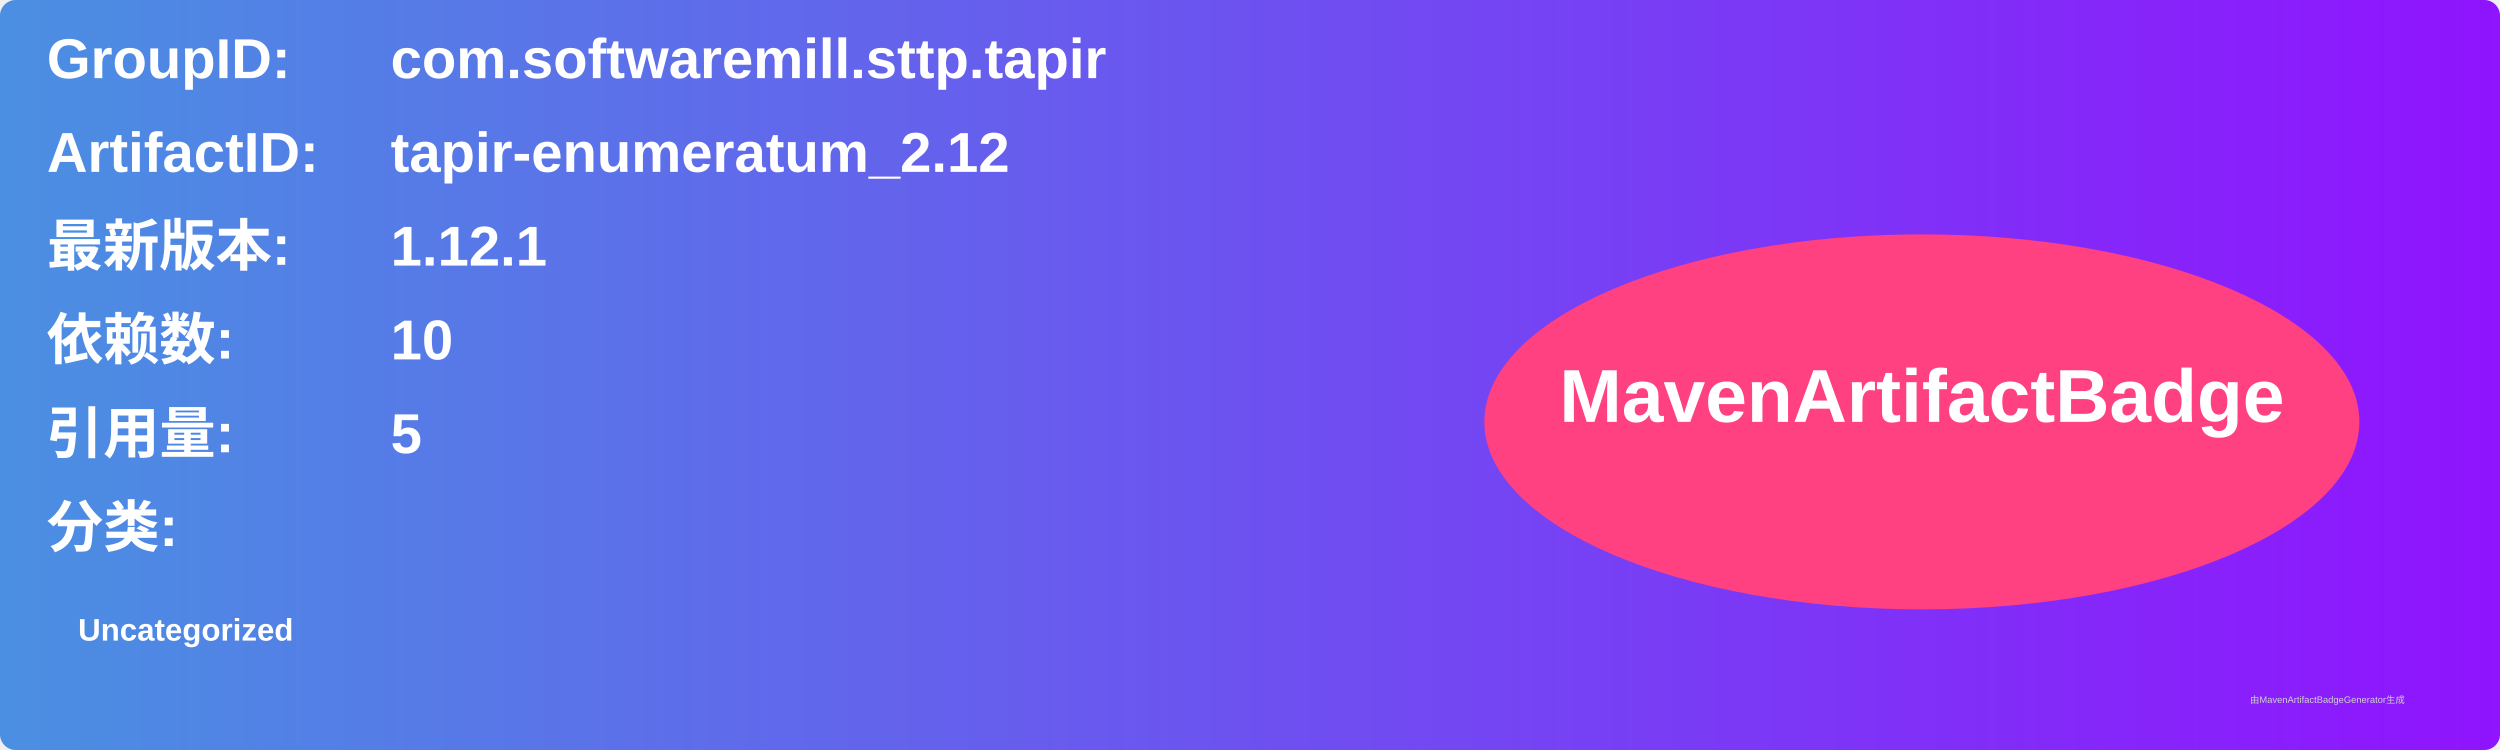
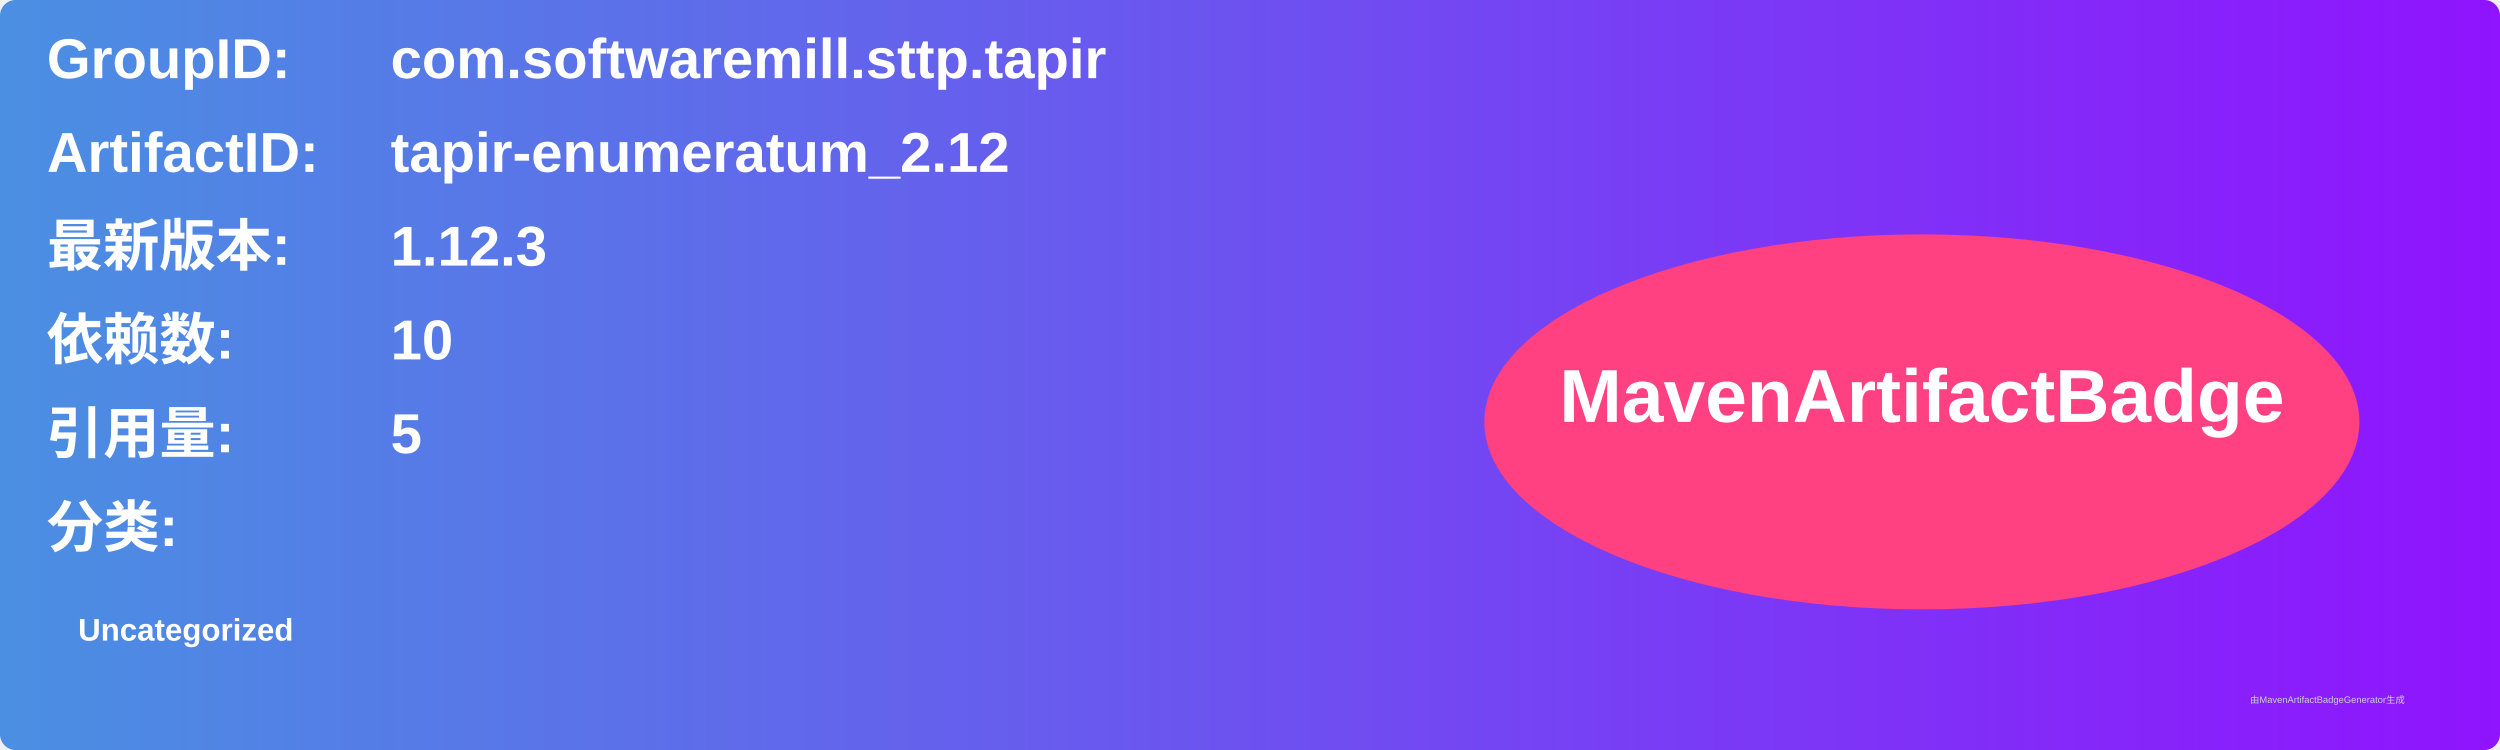
<svg xmlns="http://www.w3.org/2000/svg" width="800" height="240" viewBox="0 0 800 240">
  <linearGradient id="grad" x1="0%" y1="0%" x2="100%" y2="0%">
    <stop offset="0%" stop-color="#4a90e2" />
    <stop offset="100%" stop-color="#9013fe" />
  </linearGradient>
  <rect width="100%" height="100%" rx="5" ry="5" fill="url(#grad)" />
  <g transform="translate(15, 15)">
    <text x="0" y="10" font-family="Arial" font-size="18" fill="white" font-weight="bold" width="260">GroupID:</text>
    <text x="110" y="10" font-family="Arial" font-size="18" fill="white" font-weight="bold" width="460">com.softwaremill.sttp.tapir</text>
    <text x="0" y="40" font-family="Arial" font-size="18" fill="white" font-weight="bold" width="260">ArtifactID:</text>
    <text x="110" y="40" font-family="Arial" font-size="18" fill="white" font-weight="bold" width="460">tapir-enumeratum_2.12</text>
    <text x="0" y="70" font-family="Arial" font-size="18" fill="white" font-weight="bold">最新版本:</text>
    <text x="110" y="70" font-family="Arial" font-size="18" fill="white" font-weight="bold">
-       <tspan font-weight="bold">1.12.1</tspan>
+       <tspan font-weight="bold">1.12.3</tspan>
    </text>
    <text x="0" y="100" font-family="Arial" font-size="18" fill="white" font-weight="bold">依赖数: </text>
    <text x="110" y="100" font-family="Arial" font-size="18" fill="white">
      <tspan font-weight="bold">10</tspan>
    </text>
    <text x="0" y="130" font-family="Arial" font-size="18" fill="white" font-weight="bold">引用量: </text>
    <text x="110" y="130" font-family="Arial" font-size="18" fill="white">
      <tspan font-weight="bold">5</tspan>
    </text>
    <text x="0" y="160" font-family="Arial" font-size="18" fill="white" font-weight="bold">分类:</text>
    <text x="10" y="190" font-family="Arial" font-size="10" fill="white">
      <tspan font-weight="bold">Uncategorized</tspan>
    </text>
    <ellipse cx="600" cy="120" rx="140" ry="60" fill="#ff4081" />
    <text x="600" y="120" text-anchor="middle" font-family="Arial" font-size="24" fill="white" font-weight="bold">MavenArtifactBadge</text>
  </g>
  <text x="720" y="225" font-family="Arial" font-size="3" fill="#d0d0d0">由MavenArtifactBadgeGenerator生成</text>
</svg>
